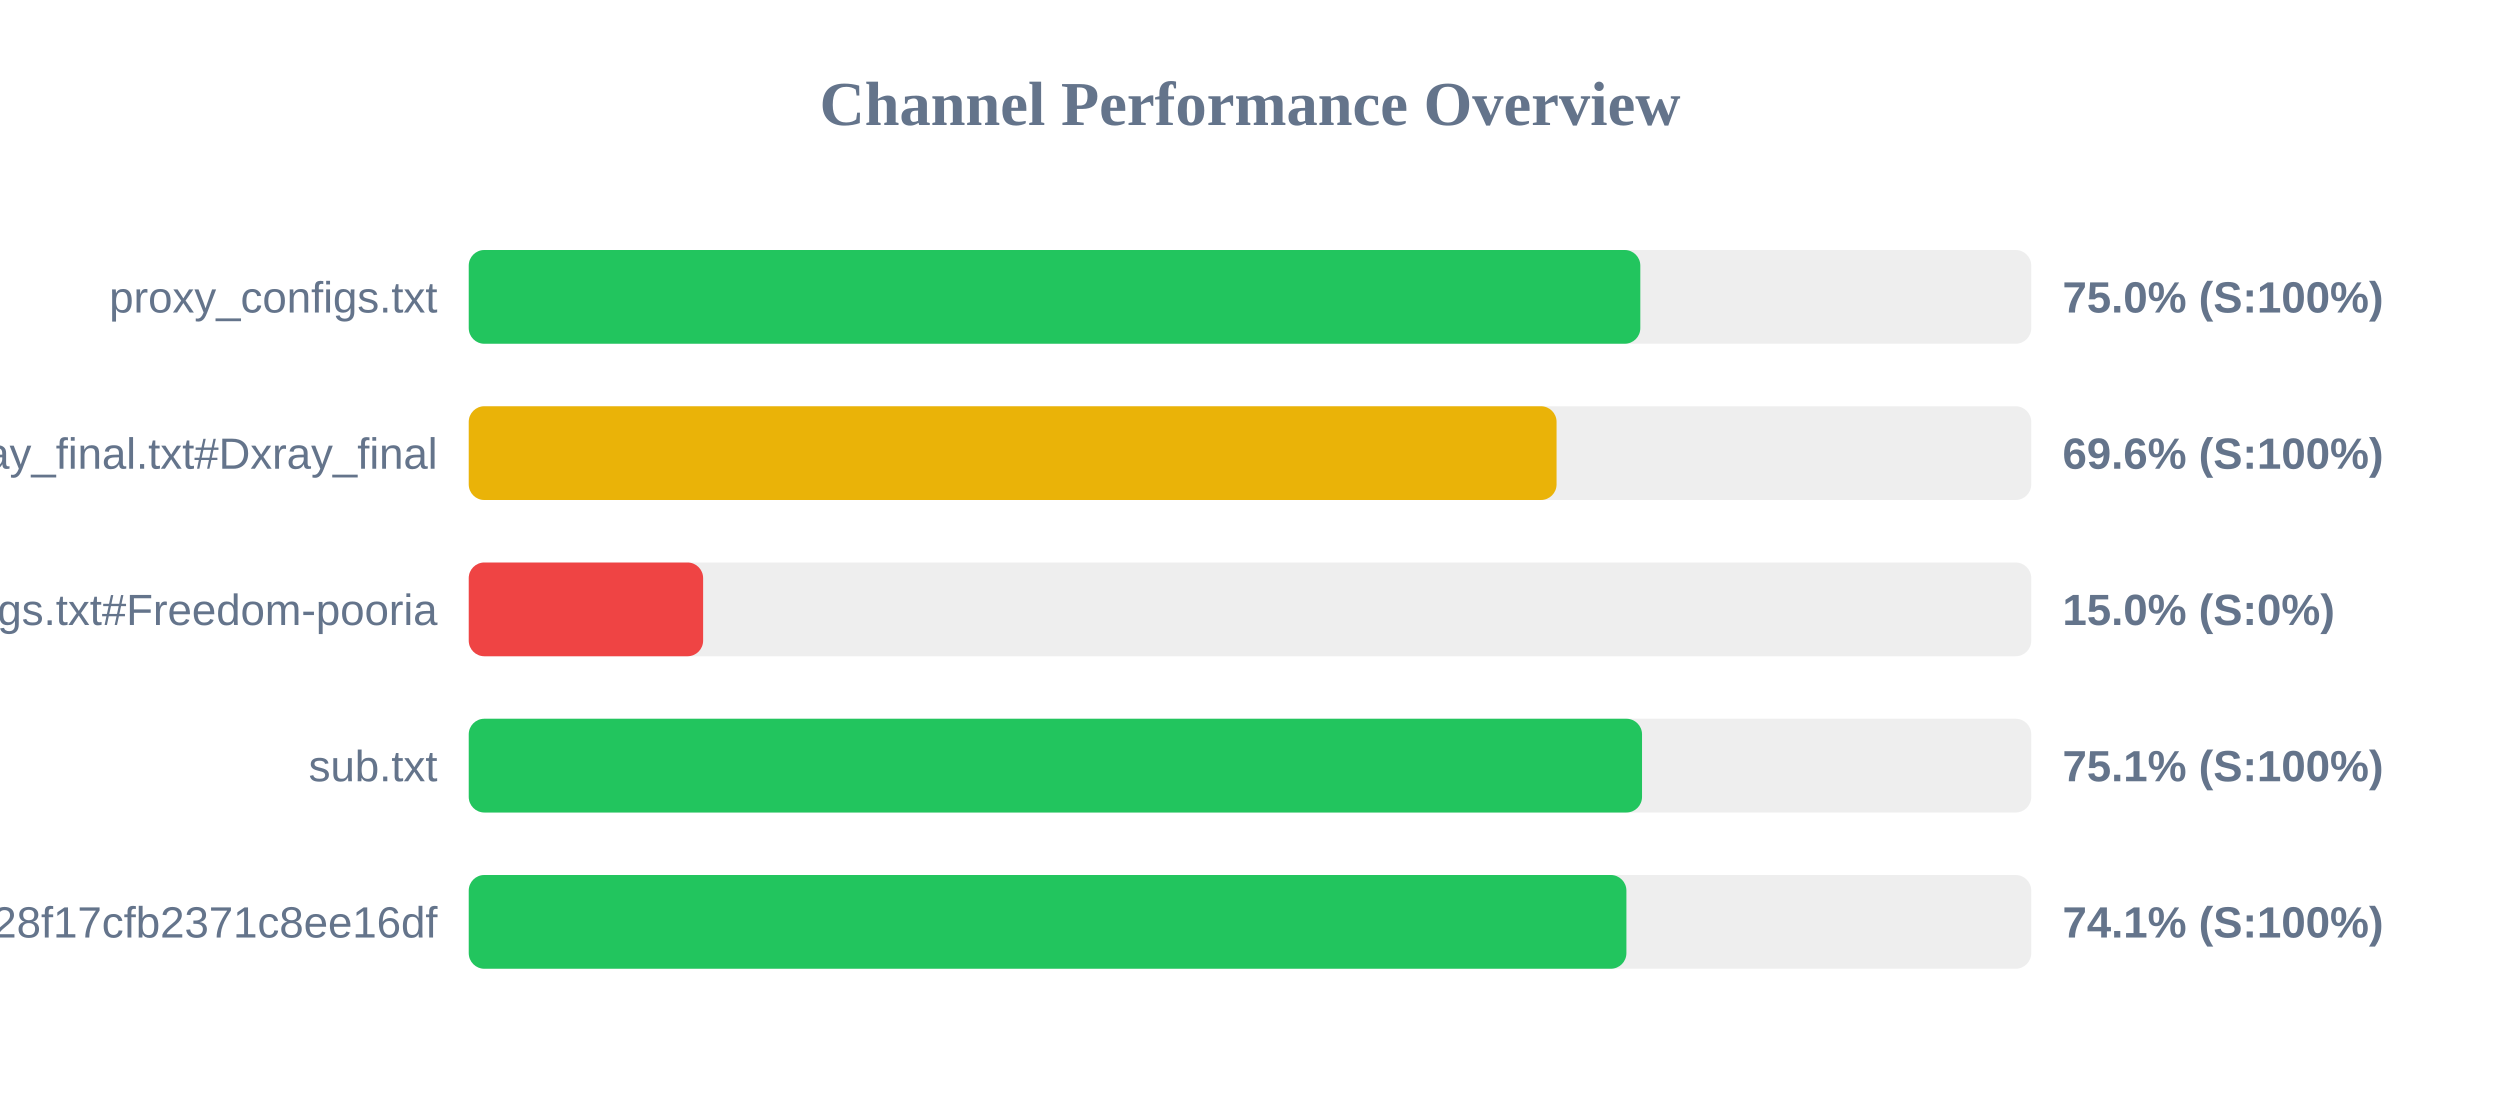
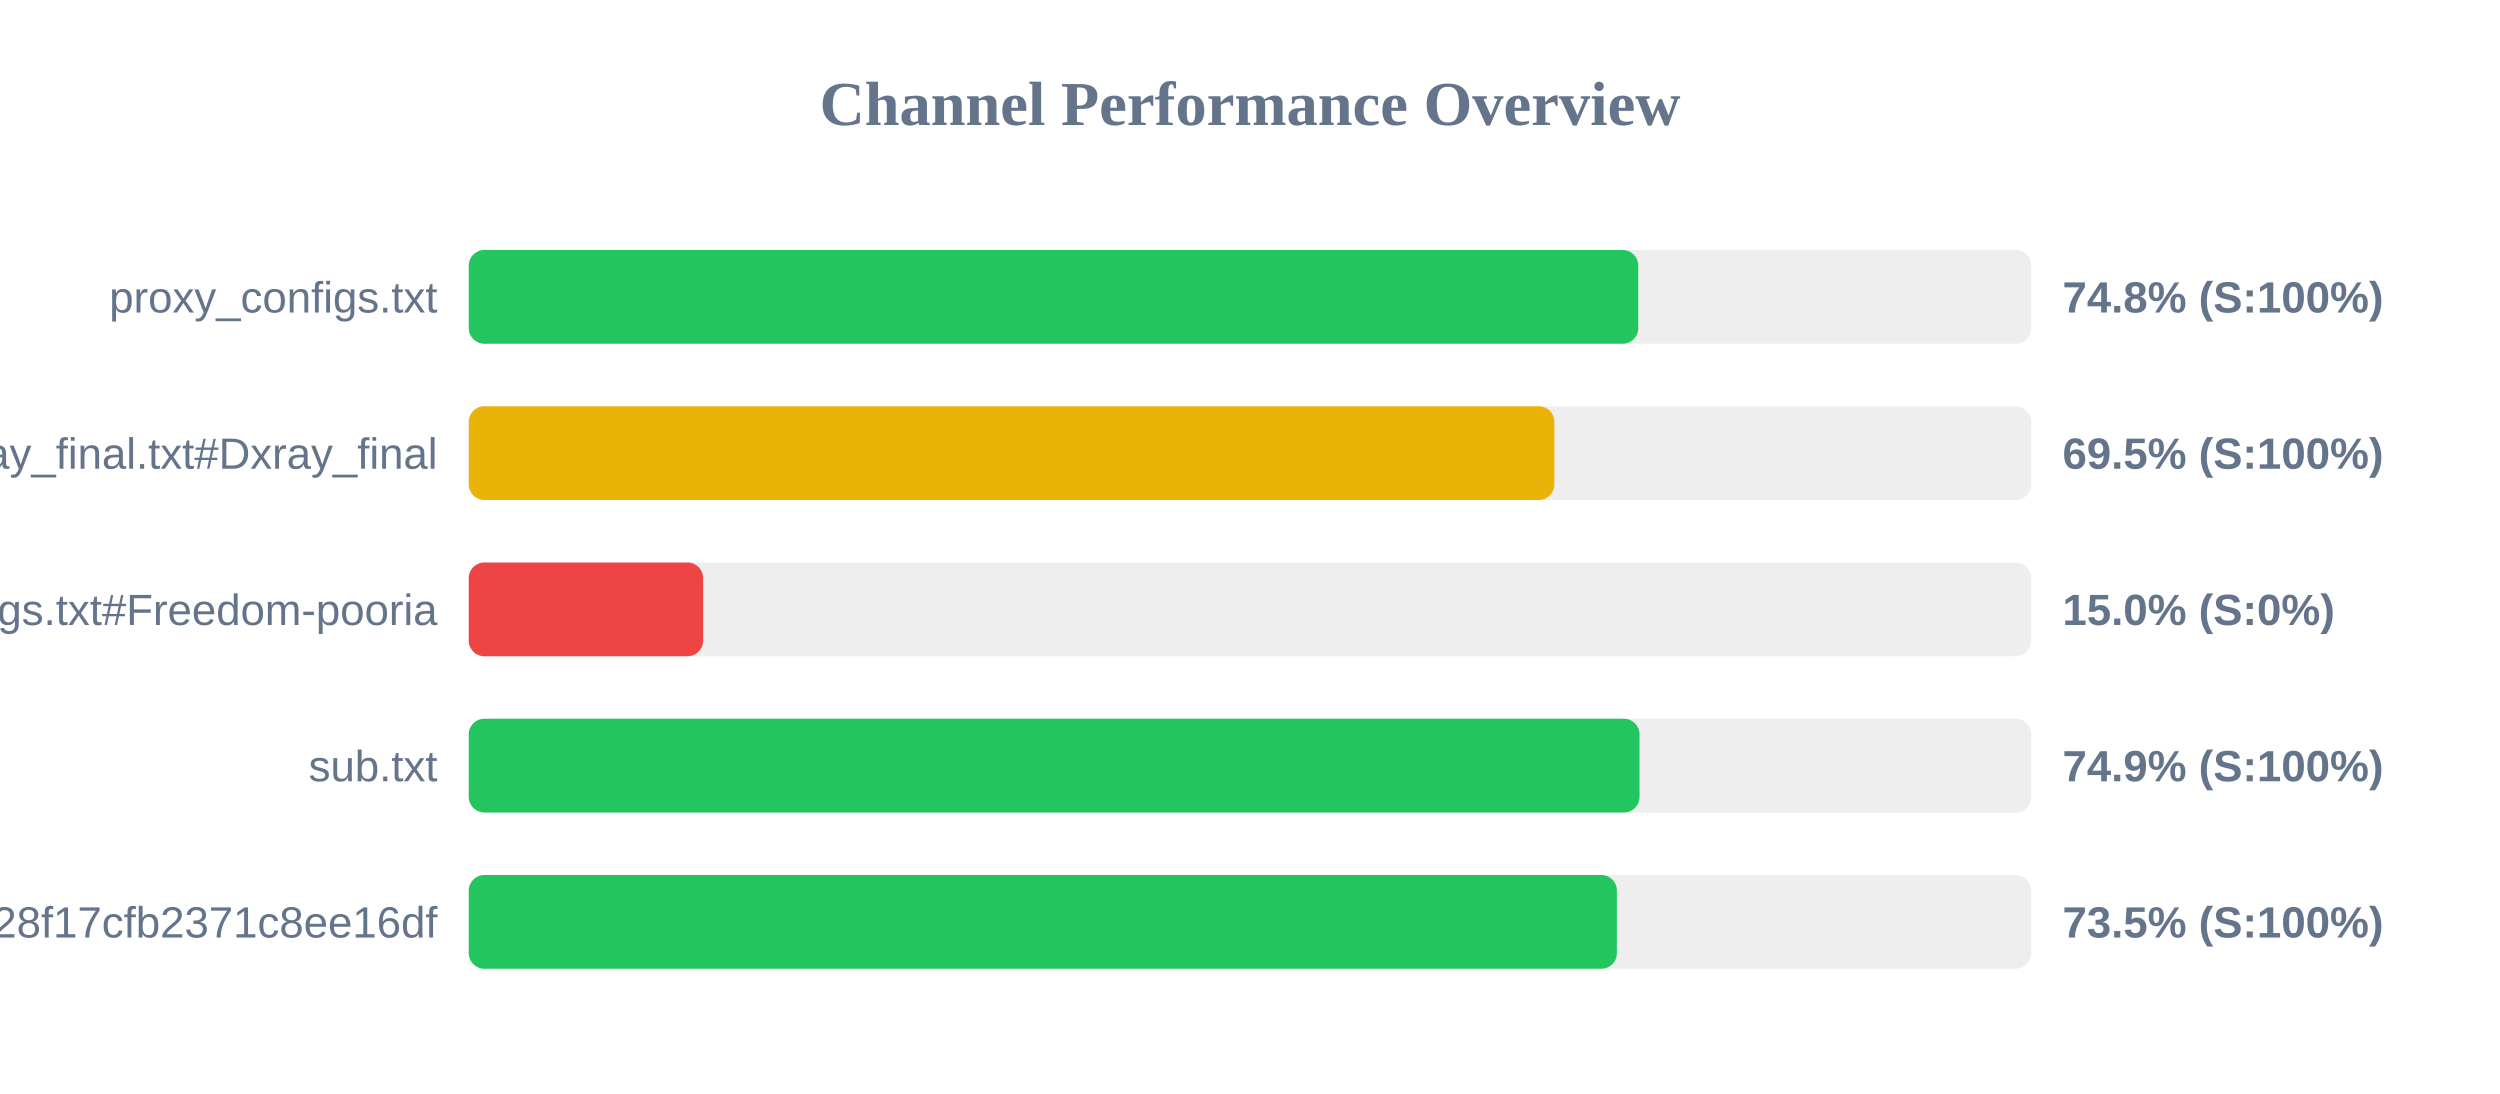
<svg xmlns="http://www.w3.org/2000/svg" width="800" height="350" version="1.1">
  <style>
        .row { font: 14px Arial; fill: #64748b; }
        .score { font: bold 14px Arial; fill: #64748b; }
    </style>
  <text x="400" y="40" text-anchor="middle" font-size="20px" font-weight="bold" fill="#64748b">Channel Performance Overview</text>
  <rect x="150" y="80" width="500" height="30" fill="#eee" rx="5" />
-   <rect x="150" y="80" width="374.9" height="30" fill="#22c55e" rx="5" />
+   <rect x="150" y="80" width="374.25" height="30" fill="#22c55e" rx="5" />
  <text x="140" y="100" text-anchor="end" class="row">proxy_configs.txt</text>
-   <text x="660" y="100" text-anchor="start" class="score">75.0% (S:100%)</text>
+   <text x="660" y="100" text-anchor="start" class="score">74.8% (S:100%)</text>
  <rect x="150" y="130" width="500" height="30" fill="#eee" rx="5" />
-   <rect x="150" y="130" width="348.1" height="30" fill="#eab308" rx="5" />
+   <rect x="150" y="130" width="347.4" height="30" fill="#eab308" rx="5" />
  <text x="140" y="150" text-anchor="end" class="row">xray_final.txt#Dxray_final</text>
-   <text x="660" y="150" text-anchor="start" class="score">69.6% (S:100%)</text>
+   <text x="660" y="150" text-anchor="start" class="score">69.5% (S:100%)</text>
  <rect x="150" y="180" width="500" height="30" fill="#eee" rx="5" />
  <rect x="150" y="180" width="75.0" height="30" fill="#ef4444" rx="5" />
  <text x="140" y="200" text-anchor="end" class="row">v2ray_configs.txt#Freedom-pooria</text>
  <text x="660" y="200" text-anchor="start" class="score">15.0% (S:0%)</text>
  <rect x="150" y="230" width="500" height="30" fill="#eee" rx="5" />
-   <rect x="150" y="230" width="375.45" height="30" fill="#22c55e" rx="5" />
+   <rect x="150" y="230" width="374.65" height="30" fill="#22c55e" rx="5" />
  <text x="140" y="250" text-anchor="end" class="row">sub.txt</text>
-   <text x="660" y="250" text-anchor="start" class="score">75.1% (S:100%)</text>
+   <text x="660" y="250" text-anchor="start" class="score">74.9% (S:100%)</text>
  <rect x="150" y="280" width="500" height="30" fill="#eee" rx="5" />
-   <rect x="150" y="280" width="370.45" height="30" fill="#22c55e" rx="5" />
+   <rect x="150" y="280" width="367.4" height="30" fill="#22c55e" rx="5" />
  <text x="140" y="300" text-anchor="end" class="row">?token=fedfed7b41b828f17cfb2371c8ee16df</text>
-   <text x="660" y="300" text-anchor="start" class="score">74.1% (S:100%)</text>
+   <text x="660" y="300" text-anchor="start" class="score">73.5% (S:100%)</text>
</svg>
